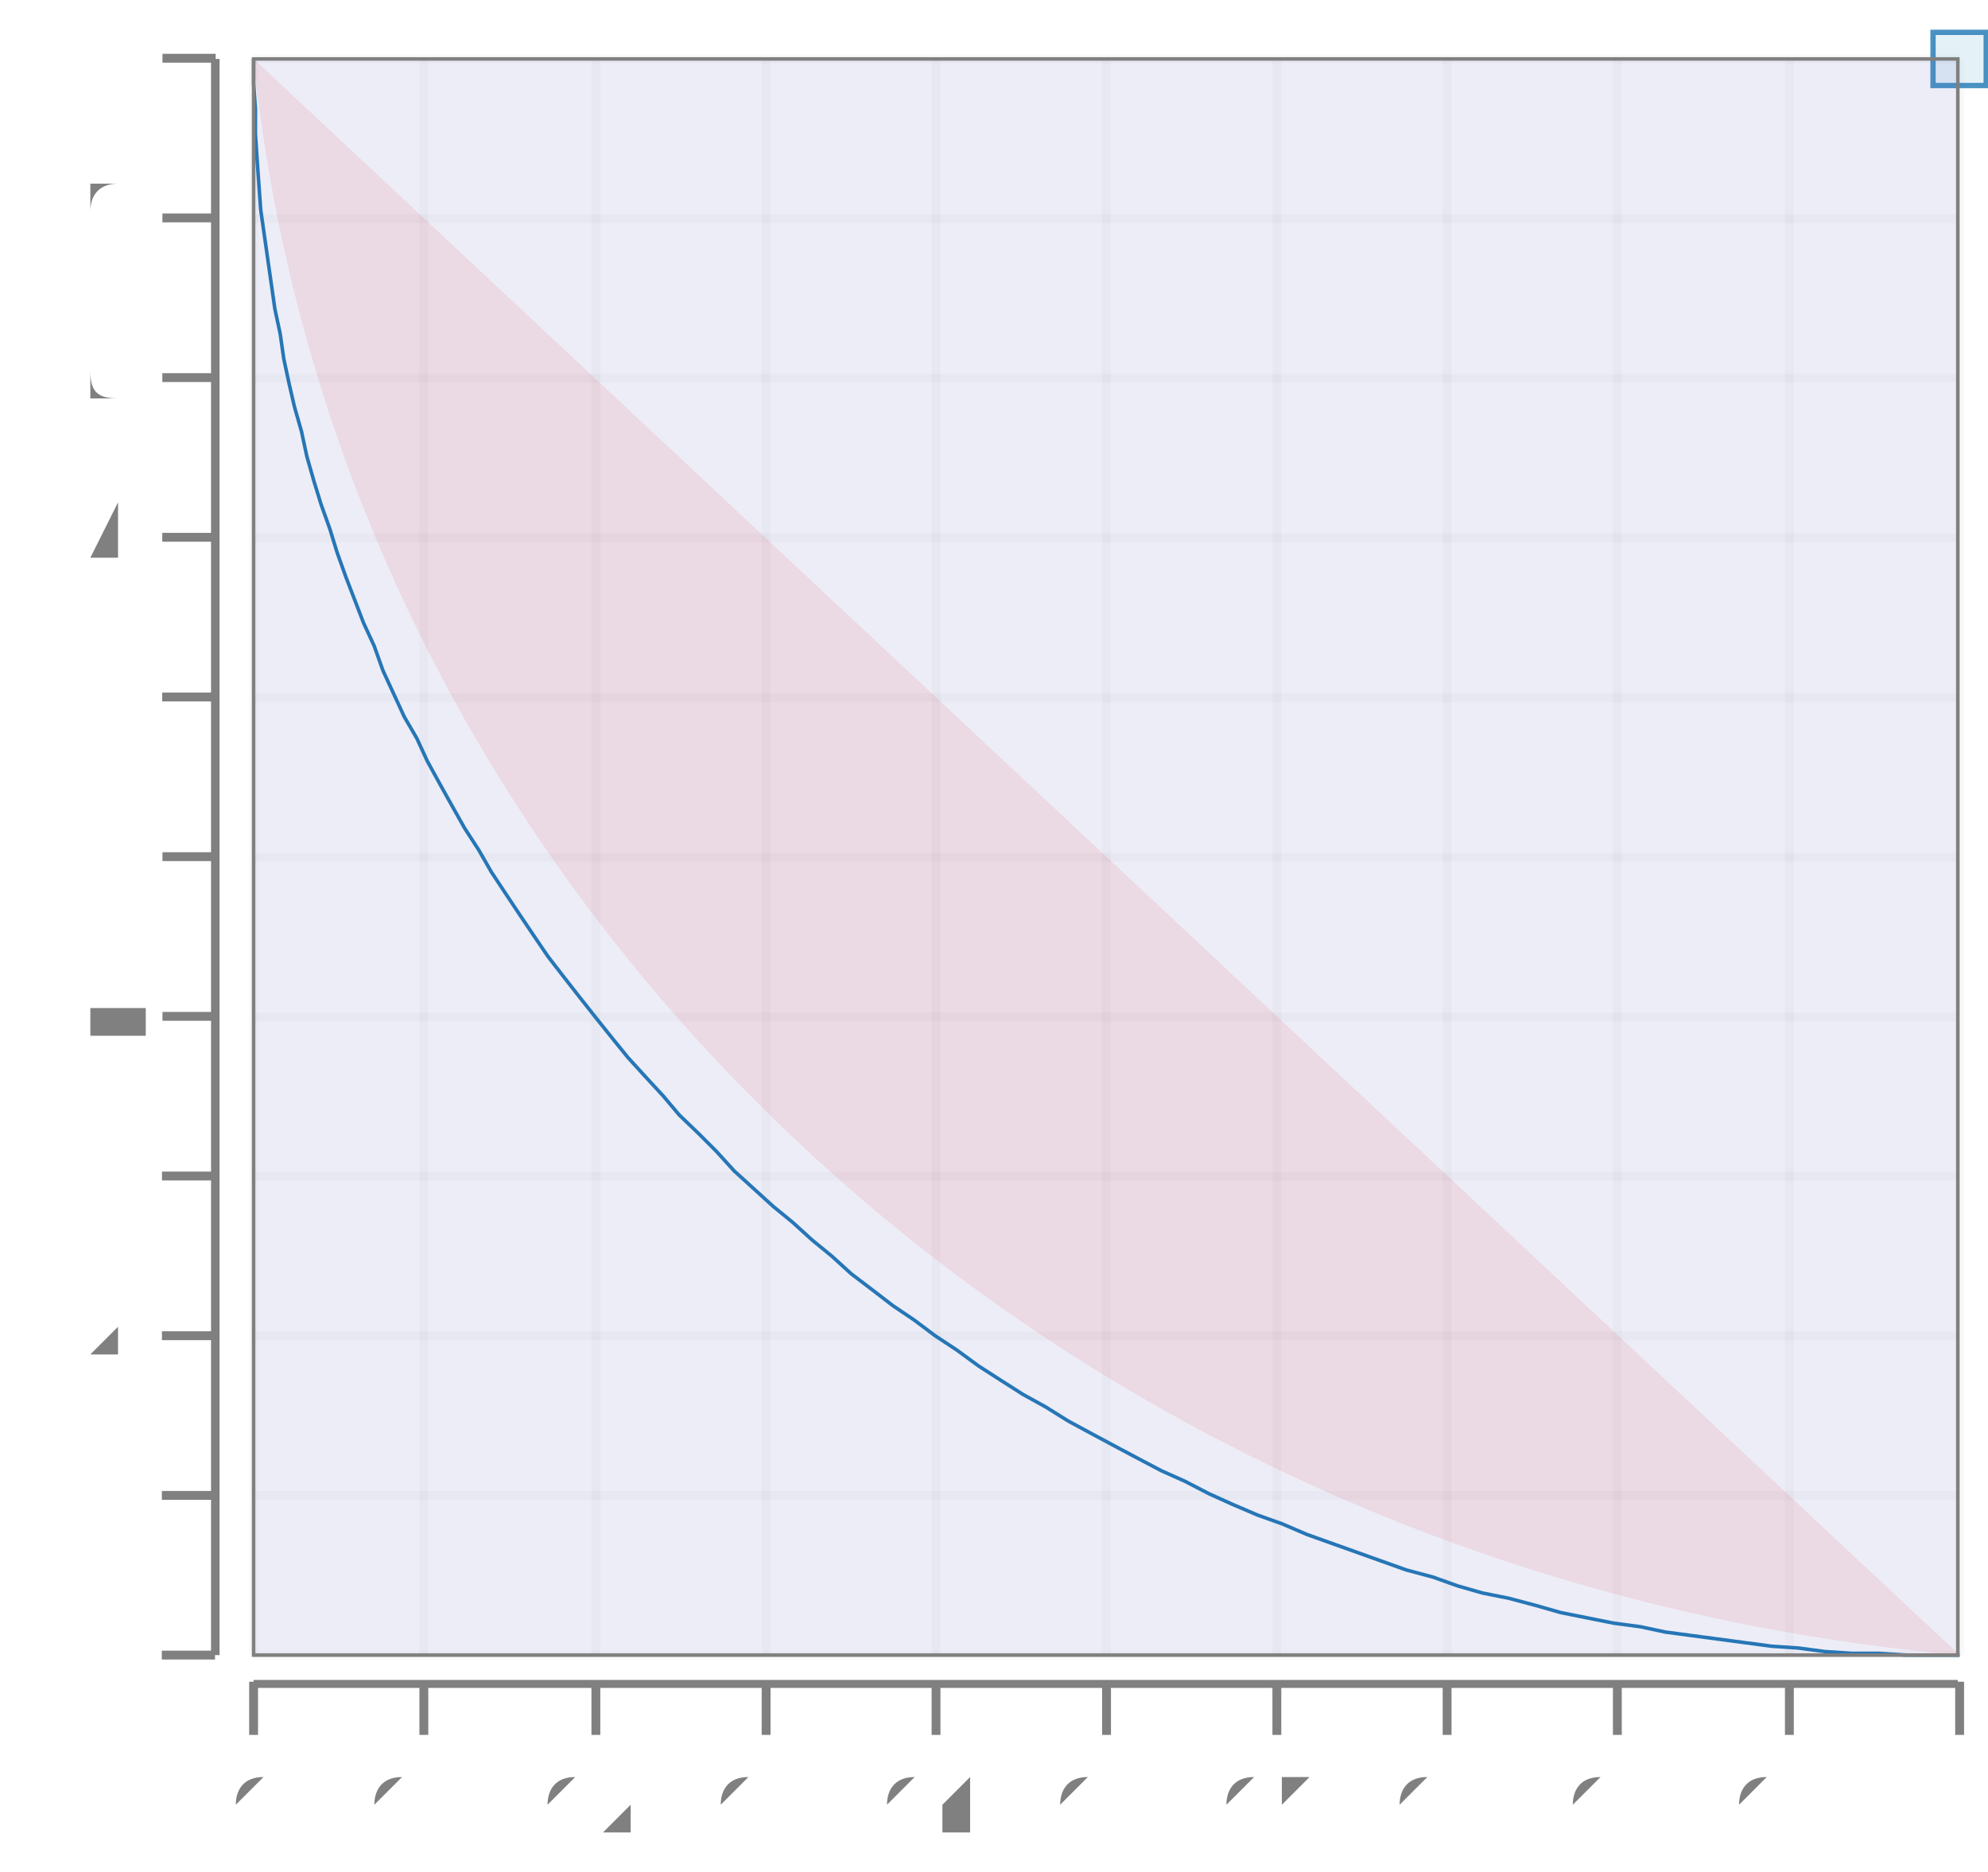
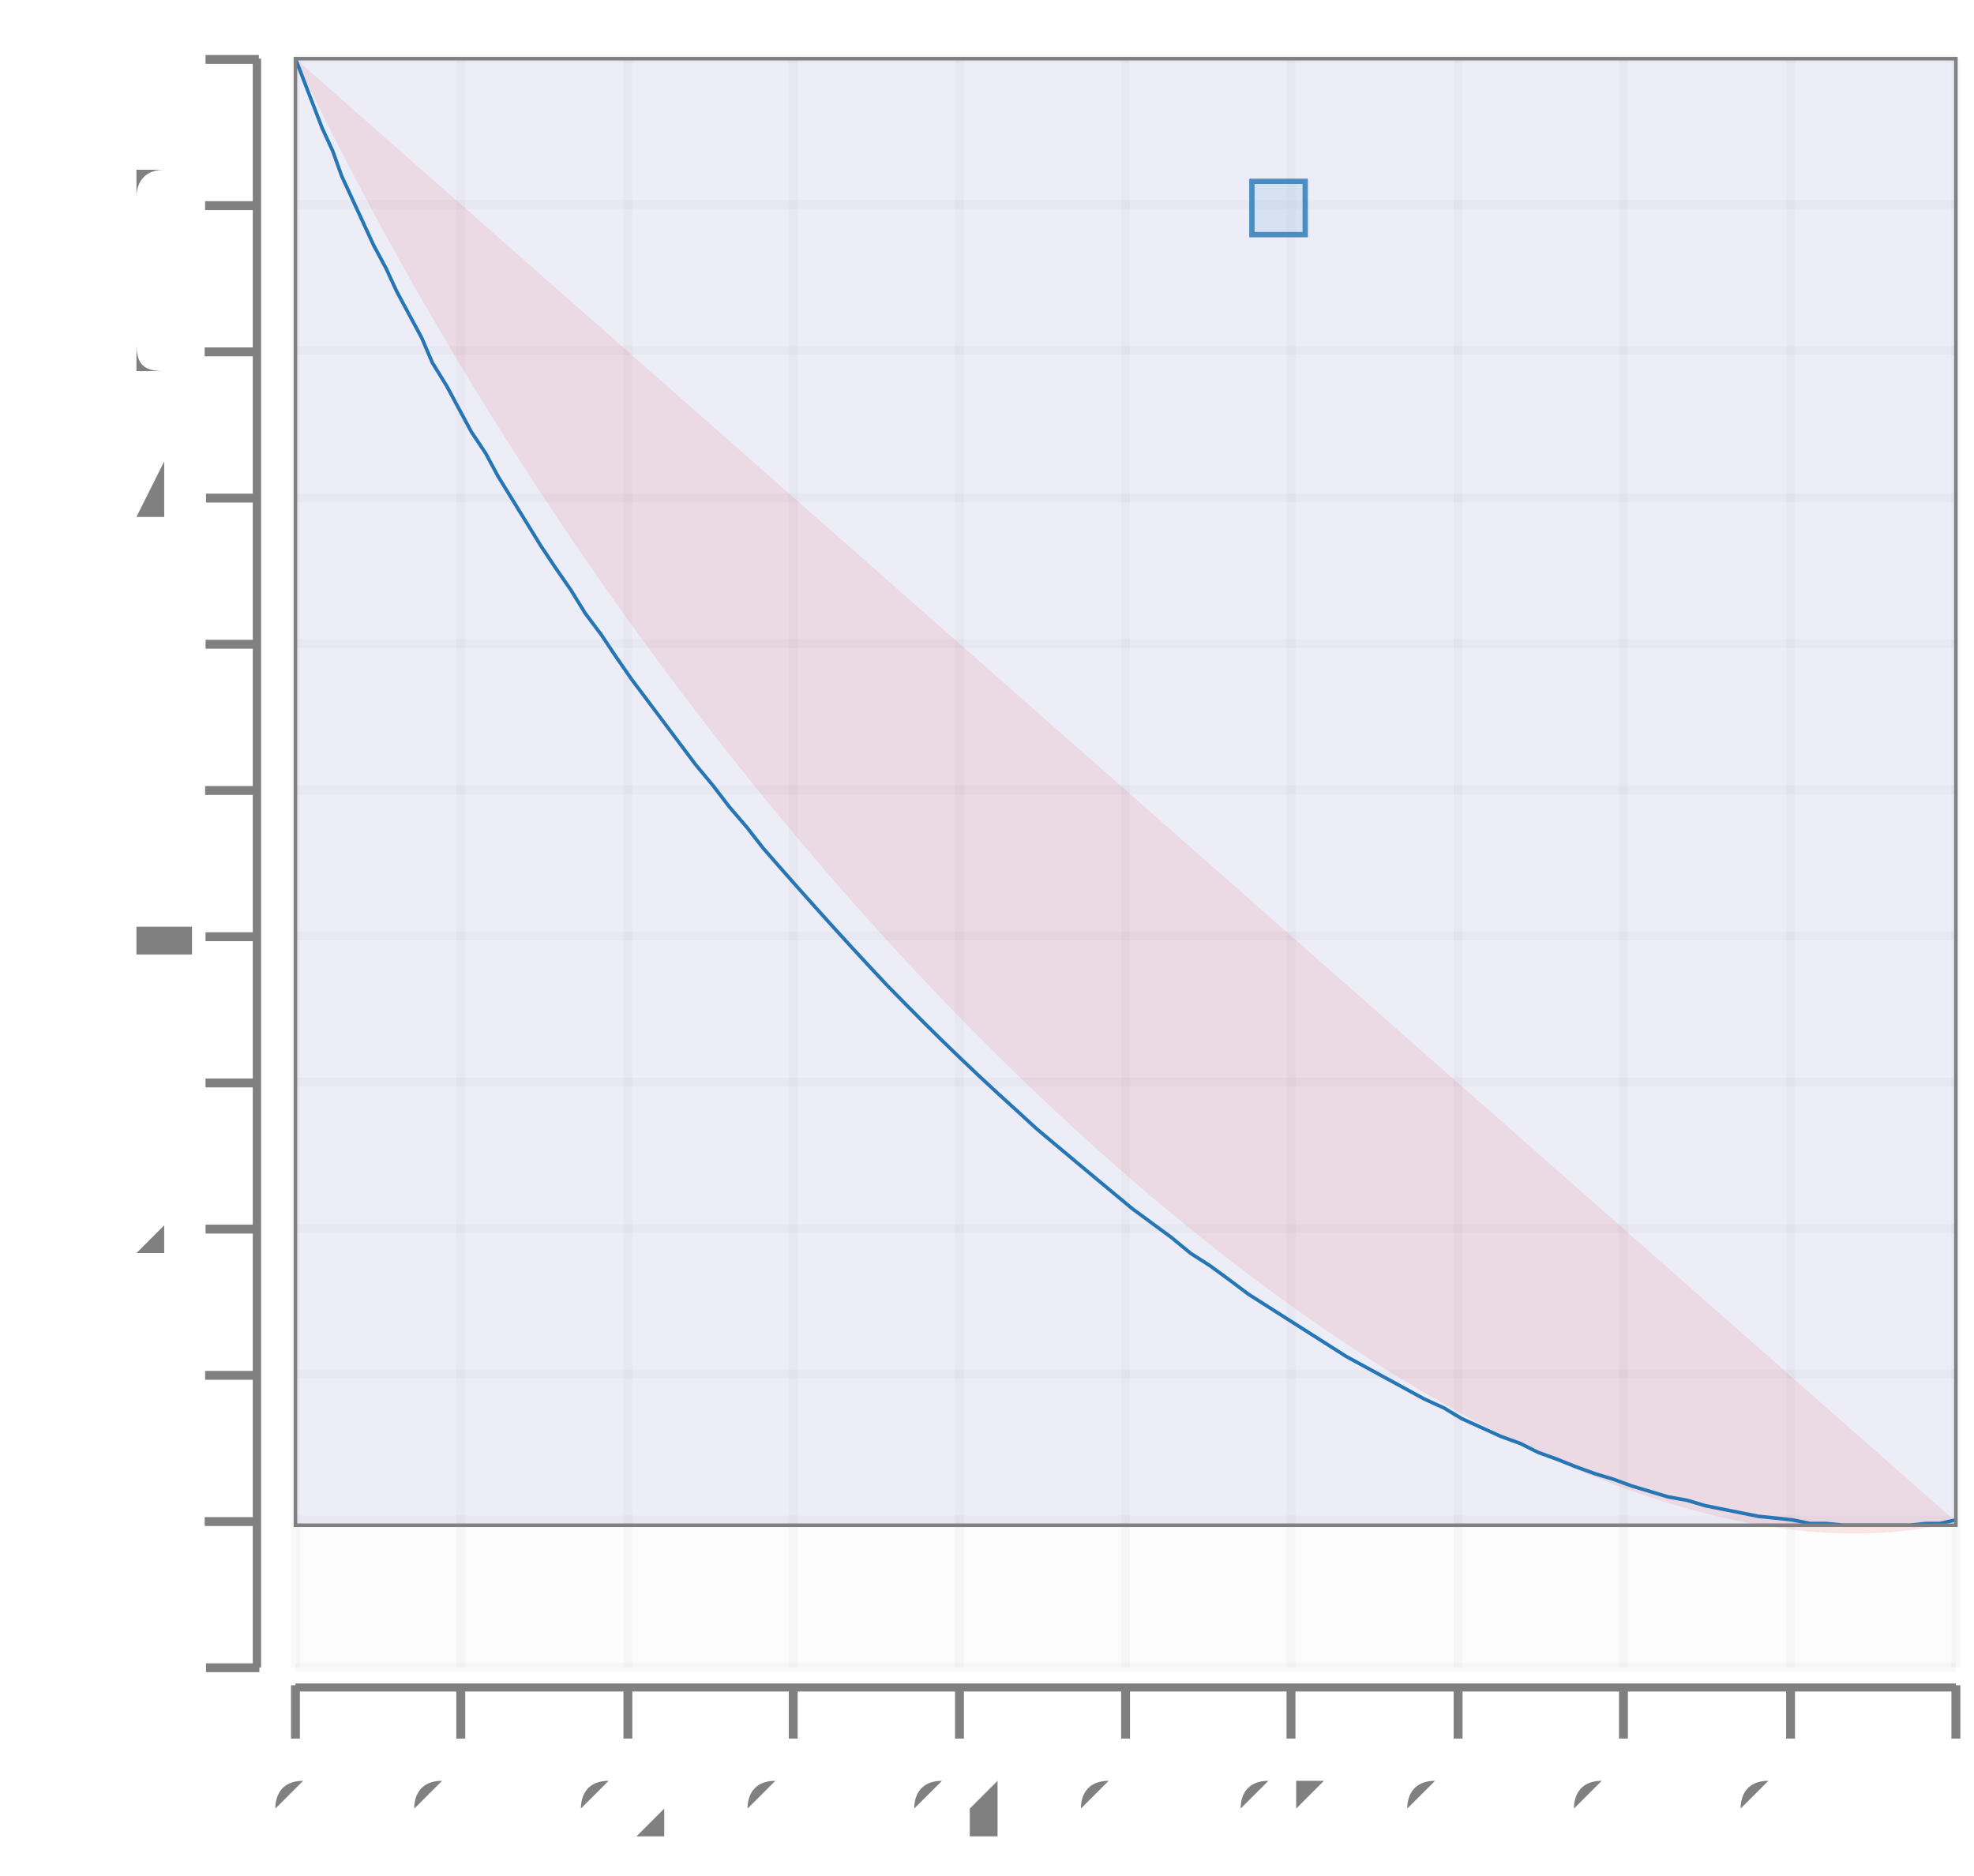
- <svg xmlns="http://www.w3.org/2000/svg" height="300.0" viewBox="-0.59 -0.533 1.121 1.055" width="318.626">
+ <svg xmlns="http://www.w3.org/2000/svg" height="300.0" viewBox="-0.6 -0.533 1.11 1.055" width="315.746">
  <g stroke-opacity="0.0" fill-opacity="2.5e-2" stroke="#000000" stroke-width="0.0" fill="#808080">
-     <rect height="0.9" width="0.961" x="-0.447" y="-0.5" />
-   </g>
-   <g stroke-opacity="5.0e-2" stroke="#808080" stroke-width="5.0e-3" fill="none">
-     <polyline points="-0.447,0.4 0.515,0.4" />
-   </g>
-   <g stroke-opacity="5.0e-2" stroke="#808080" stroke-width="5.0e-3" fill="none">
-     <polyline points="-0.447,0.31 0.515,0.31" />
-   </g>
-   <g stroke-opacity="5.0e-2" stroke="#808080" stroke-width="5.0e-3" fill="none">
-     <polyline points="-0.447,0.22 0.515,0.22" />
-   </g>
-   <g stroke-opacity="5.0e-2" stroke="#808080" stroke-width="5.0e-3" fill="none">
-     <polyline points="-0.447,0.13 0.515,0.13" />
-   </g>
-   <g stroke-opacity="5.0e-2" stroke="#808080" stroke-width="5.0e-3" fill="none">
-     <polyline points="-0.447,4.022662506921659e-2 0.515,4.022662506921659e-2" />
-   </g>
-   <g stroke-opacity="5.0e-2" stroke="#808080" stroke-width="5.0e-3" fill="none">
-     <polyline points="-0.447,-4.981114577565282e-2 0.515,-4.981114577565282e-2" />
-   </g>
-   <g stroke-opacity="5.0e-2" stroke="#808080" stroke-width="5.0e-3" fill="none">
-     <polyline points="-0.447,-0.14 0.515,-0.14" />
-   </g>
-   <g stroke-opacity="5.0e-2" stroke="#808080" stroke-width="5.0e-3" fill="none">
-     <polyline points="-0.447,-0.23 0.515,-0.23" />
-   </g>
-   <g stroke-opacity="5.0e-2" stroke="#808080" stroke-width="5.0e-3" fill="none">
-     <polyline points="-0.447,-0.32 0.515,-0.32" />
-   </g>
-   <g stroke-opacity="5.0e-2" stroke="#808080" stroke-width="5.0e-3" fill="none">
-     <polyline points="-0.447,-0.41 0.515,-0.41" />
-   </g>
-   <g stroke-opacity="5.0e-2" stroke="#808080" stroke-width="5.0e-3" fill="none">
-     <polyline points="-0.447,-0.5 0.515,-0.5" />
-   </g>
-   <g fill-opacity="1.0" font-size="5.0e-2" stroke="none" stroke-width="0.0" fill="#808080" text-anchor="end">
-     <text x="-0.515" y="0.413">0</text>
-   </g>
-   <g fill-opacity="1.0" font-size="5.0e-2" stroke="none" stroke-width="0.0" fill="#808080" text-anchor="end">
-     <text x="-0.515" y="0.323">0.1</text>
-   </g>
-   <g fill-opacity="1.0" font-size="5.0e-2" stroke="none" stroke-width="0.0" fill="#808080" text-anchor="end">
-     <text x="-0.515" y="0.233">0.2</text>
-   </g>
-   <g fill-opacity="1.0" font-size="5.0e-2" stroke="none" stroke-width="0.0" fill="#808080" text-anchor="end">
-     <text x="-0.515" y="0.143">0.3</text>
-   </g>
-   <g fill-opacity="1.0" font-size="5.0e-2" stroke="none" stroke-width="0.0" fill="#808080" text-anchor="end">
-     <text x="-0.515" y="5.328210184172266e-2">0.4</text>
-   </g>
-   <g fill-opacity="1.0" font-size="5.0e-2" stroke="none" stroke-width="0.0" fill="#808080" text-anchor="end">
-     <text x="-0.515" y="-3.675566900314686e-2">0.5</text>
-   </g>
-   <g fill-opacity="1.0" font-size="5.0e-2" stroke="none" stroke-width="0.0" fill="#808080" text-anchor="end">
-     <text x="-0.515" y="-0.127">0.6</text>
-   </g>
-   <g fill-opacity="1.0" font-size="5.0e-2" stroke="none" stroke-width="0.0" fill="#808080" text-anchor="end">
-     <text x="-0.515" y="-0.217">0.7</text>
-   </g>
-   <g fill-opacity="1.0" font-size="5.0e-2" stroke="none" stroke-width="0.0" fill="#808080" text-anchor="end">
-     <text x="-0.515" y="-0.307">0.8</text>
-   </g>
-   <g fill-opacity="1.0" font-size="5.0e-2" stroke="none" stroke-width="0.0" fill="#808080" text-anchor="end">
-     <text x="-0.515" y="-0.397">0.9</text>
-   </g>
-   <g fill-opacity="1.0" font-size="5.0e-2" stroke="none" stroke-width="0.0" fill="#808080" text-anchor="end">
-     <text x="-0.515" y="-0.487">1</text>
+     <rect height="0.905" width="0.934" x="-0.434" y="-0.5" />
+   </g>
+   <g stroke-opacity="5.0e-2" stroke="#808080" stroke-width="5.0e-3" fill="none">
+     <polyline points="-0.434,0.405 0.5,0.405" />
+   </g>
+   <g stroke-opacity="5.0e-2" stroke="#808080" stroke-width="5.0e-3" fill="none">
+     <polyline points="-0.434,0.322 0.5,0.322" />
+   </g>
+   <g stroke-opacity="5.0e-2" stroke="#808080" stroke-width="5.0e-3" fill="none">
+     <polyline points="-0.434,0.24 0.5,0.24" />
+   </g>
+   <g stroke-opacity="5.0e-2" stroke="#808080" stroke-width="5.0e-3" fill="none">
+     <polyline points="-0.434,0.158 0.5,0.158" />
+   </g>
+   <g stroke-opacity="5.0e-2" stroke="#808080" stroke-width="5.0e-3" fill="none">
+     <polyline points="-0.434,7.573838447809311e-2 0.5,7.573838447809311e-2" />
+   </g>
+   <g stroke-opacity="5.0e-2" stroke="#808080" stroke-width="5.0e-3" fill="none">
+     <polyline points="-0.434,-6.5099561616344115e-3 0.5,-6.5099561616344115e-3" />
+   </g>
+   <g stroke-opacity="5.0e-2" stroke="#808080" stroke-width="5.0e-3" fill="none">
+     <polyline points="-0.434,-8.875829680136205e-2 0.5,-8.875829680136205e-2" />
+   </g>
+   <g stroke-opacity="5.0e-2" stroke="#808080" stroke-width="5.0e-3" fill="none">
+     <polyline points="-0.434,-0.171 0.5,-0.171" />
+   </g>
+   <g stroke-opacity="5.0e-2" stroke="#808080" stroke-width="5.0e-3" fill="none">
+     <polyline points="-0.434,-0.253 0.5,-0.253" />
+   </g>
+   <g stroke-opacity="5.0e-2" stroke="#808080" stroke-width="5.0e-3" fill="none">
+     <polyline points="-0.434,-0.336 0.5,-0.336" />
+   </g>
+   <g stroke-opacity="5.0e-2" stroke="#808080" stroke-width="5.0e-3" fill="none">
+     <polyline points="-0.434,-0.418 0.5,-0.418" />
+   </g>
+   <g stroke-opacity="5.0e-2" stroke="#808080" stroke-width="5.0e-3" fill="none">
+     <polyline points="-0.434,-0.5 0.5,-0.5" />
+   </g>
+   <g fill-opacity="1.0" font-size="5.0e-2" stroke="none" stroke-width="0.0" fill="#808080" text-anchor="end">
+     <text x="-0.5" y="0.418">-0.1</text>
+   </g>
+   <g fill-opacity="1.0" font-size="5.0e-2" stroke="none" stroke-width="0.0" fill="#808080" text-anchor="end">
+     <text x="-0.5" y="0.336">0</text>
+   </g>
+   <g fill-opacity="1.0" font-size="5.0e-2" stroke="none" stroke-width="0.0" fill="#808080" text-anchor="end">
+     <text x="-0.5" y="0.253">0.1</text>
+   </g>
+   <g fill-opacity="1.0" font-size="5.0e-2" stroke="none" stroke-width="0.0" fill="#808080" text-anchor="end">
+     <text x="-0.5" y="0.171">0.2</text>
+   </g>
+   <g fill-opacity="1.0" font-size="5.0e-2" stroke="none" stroke-width="0.0" fill="#808080" text-anchor="end">
+     <text x="-0.5" y="8.885699481012971e-2">0.3</text>
+   </g>
+   <g fill-opacity="1.0" font-size="5.0e-2" stroke="none" stroke-width="0.0" fill="#808080" text-anchor="end">
+     <text x="-0.5" y="6.6086541704021284e-3">0.4</text>
+   </g>
+   <g fill-opacity="1.0" font-size="5.0e-2" stroke="none" stroke-width="0.0" fill="#808080" text-anchor="end">
+     <text x="-0.5" y="-7.56396864693255e-2">0.5</text>
+   </g>
+   <g fill-opacity="1.0" font-size="5.0e-2" stroke="none" stroke-width="0.0" fill="#808080" text-anchor="end">
+     <text x="-0.5" y="-0.158">0.6</text>
+   </g>
+   <g fill-opacity="1.0" font-size="5.0e-2" stroke="none" stroke-width="0.0" fill="#808080" text-anchor="end">
+     <text x="-0.5" y="-0.24">0.7</text>
+   </g>
+   <g fill-opacity="1.0" font-size="5.0e-2" stroke="none" stroke-width="0.0" fill="#808080" text-anchor="end">
+     <text x="-0.5" y="-0.322">0.8</text>
+   </g>
+   <g fill-opacity="1.0" font-size="5.0e-2" stroke="none" stroke-width="0.0" fill="#808080" text-anchor="end">
+     <text x="-0.5" y="-0.405">0.9</text>
+   </g>
+   <g fill-opacity="1.0" font-size="5.0e-2" stroke="none" stroke-width="0.0" fill="#808080" text-anchor="end">
+     <text x="-0.5" y="-0.487">1</text>
  </g>
  <g stroke-opacity="1.0" fill-opacity="1.0" stroke="#808080" stroke-width="5.0e-3" fill="#808080">
-     <g transform="rotate(-90.0, -0.4833856, 0.4003777)">
-       <polyline points="-0.483,0.415 -0.483,0.385" />
-     </g>
-     <g transform="rotate(-90.0, -0.4833856, 0.3103399)">
-       <polyline points="-0.483,0.325 -0.483,0.295" />
-     </g>
-     <g transform="rotate(-90.0, -0.4833856, 0.2203022)">
-       <polyline points="-0.483,0.235 -0.483,0.205" />
-     </g>
-     <g transform="rotate(-90.0, -0.4833856, 0.1302644)">
-       <polyline points="-0.483,0.145 -0.483,0.115" />
-     </g>
-     <g transform="rotate(-90.0, -0.4833856, 4.022662506921659e-2)">
-       <polyline points="-0.483,5.522662506921659e-2 -0.483,2.5226625069216593e-2" />
-     </g>
-     <g transform="rotate(-90.0, -0.4833856, -4.981114577565282e-2)">
-       <polyline points="-0.483,-3.481114577565282e-2 -0.483,-6.481114577565282e-2" />
-     </g>
-     <g transform="rotate(-90.0, -0.4833856, -0.1398489)">
-       <polyline points="-0.483,-0.125 -0.483,-0.155" />
-     </g>
-     <g transform="rotate(-90.0, -0.4833856, -0.2298867)">
-       <polyline points="-0.483,-0.215 -0.483,-0.245" />
-     </g>
-     <g transform="rotate(-90.0, -0.4833856, -0.3199245)">
-       <polyline points="-0.483,-0.305 -0.483,-0.335" />
-     </g>
-     <g transform="rotate(-90.0, -0.4833856, -0.4099622)">
-       <polyline points="-0.483,-0.395 -0.483,-0.425" />
-     </g>
-     <g transform="rotate(-90.0, -0.4833856, -0.5)">
-       <polyline points="-0.483,-0.485 -0.483,-0.515" />
+     <g transform="rotate(-90.0, -0.469571, 0.4047317)">
+       <polyline points="-0.47,0.42 -0.47,0.39" />
+     </g>
+     <g transform="rotate(-90.0, -0.469571, 0.3224834)">
+       <polyline points="-0.47,0.337 -0.47,0.307" />
+     </g>
+     <g transform="rotate(-90.0, -0.469571, 0.2402351)">
+       <polyline points="-0.47,0.255 -0.47,0.225" />
+     </g>
+     <g transform="rotate(-90.0, -0.469571, 0.1579867)">
+       <polyline points="-0.47,0.173 -0.47,0.143" />
+     </g>
+     <g transform="rotate(-90.0, -0.469571, 7.573838447809311e-2)">
+       <polyline points="-0.47,9.073838447809311e-2 -0.47,6.073838447809311e-2" />
+     </g>
+     <g transform="rotate(-90.0, -0.469571, -6.5099561616344115e-3)">
+       <polyline points="-0.47,8.490043838365588e-3 -0.47,-2.150995616163441e-2" />
+     </g>
+     <g transform="rotate(-90.0, -0.469571, -8.875829680136205e-2)">
+       <polyline points="-0.47,-7.375829680136205e-2 -0.47,-0.104" />
+     </g>
+     <g transform="rotate(-90.0, -0.469571, -0.1710066)">
+       <polyline points="-0.47,-0.156 -0.47,-0.186" />
+     </g>
+     <g transform="rotate(-90.0, -0.469571, -0.253255)">
+       <polyline points="-0.47,-0.238 -0.47,-0.268" />
+     </g>
+     <g transform="rotate(-90.0, -0.469571, -0.3355033)">
+       <polyline points="-0.47,-0.321 -0.47,-0.351" />
+     </g>
+     <g transform="rotate(-90.0, -0.469571, -0.4177517)">
+       <polyline points="-0.47,-0.403 -0.47,-0.433" />
+     </g>
+     <g transform="rotate(-90.0, -0.469571, -0.5)">
+       <polyline points="-0.47,-0.485 -0.47,-0.515" />
    </g>
  </g>
  <g stroke-opacity="1.0" fill-opacity="1.0" stroke="#808080" stroke-width="0.0" fill="#808080">
-     <rect height="0.9" width="4.8074525817257685e-3" x="-0.471" y="-0.5" />
-   </g>
-   <g stroke-opacity="5.0e-2" stroke="#808080" stroke-width="5.0e-3" fill="none">
-     <polyline points="-0.447,0.4 -0.447,-0.5" />
-   </g>
-   <g stroke-opacity="5.0e-2" stroke="#808080" stroke-width="5.0e-3" fill="none">
-     <polyline points="-0.351,0.4 -0.351,-0.5" />
-   </g>
-   <g stroke-opacity="5.0e-2" stroke="#808080" stroke-width="5.0e-3" fill="none">
-     <polyline points="-0.254,0.4 -0.254,-0.5" />
-   </g>
-   <g stroke-opacity="5.0e-2" stroke="#808080" stroke-width="5.0e-3" fill="none">
-     <polyline points="-0.158,0.4 -0.158,-0.5" />
-   </g>
-   <g stroke-opacity="5.0e-2" stroke="#808080" stroke-width="5.0e-3" fill="none">
-     <polyline points="-6.218812906472965e-2,0.4 -6.218812906472965e-2,-0.5" />
-   </g>
-   <g stroke-opacity="5.0e-2" stroke="#808080" stroke-width="5.0e-3" fill="none">
-     <polyline points="3.396092256978611e-2,0.4 3.396092256978611e-2,-0.5" />
-   </g>
-   <g stroke-opacity="5.0e-2" stroke="#808080" stroke-width="5.0e-3" fill="none">
-     <polyline points="0.13,0.4 0.13,-0.5" />
-   </g>
-   <g stroke-opacity="5.0e-2" stroke="#808080" stroke-width="5.0e-3" fill="none">
-     <polyline points="0.226,0.4 0.226,-0.5" />
-   </g>
-   <g stroke-opacity="5.0e-2" stroke="#808080" stroke-width="5.0e-3" fill="none">
-     <polyline points="0.322,0.4 0.322,-0.5" />
-   </g>
-   <g stroke-opacity="5.0e-2" stroke="#808080" stroke-width="5.0e-3" fill="none">
-     <polyline points="0.419,0.4 0.419,-0.5" />
-   </g>
-   <g stroke-opacity="5.0e-2" stroke="#808080" stroke-width="5.0e-3" fill="none">
-     <polyline points="0.515,0.4 0.515,-0.5" />
-   </g>
-   <g fill-opacity="1.0" font-size="4.226896551724139e-2" stroke="none" stroke-width="0.0" fill="#808080" text-anchor="middle">
-     <text x="-0.447" y="0.5">0</text>
-   </g>
-   <g fill-opacity="1.0" font-size="4.226896551724139e-2" stroke="none" stroke-width="0.0" fill="#808080" text-anchor="middle">
-     <text x="-0.351" y="0.5">0.1</text>
-   </g>
-   <g fill-opacity="1.0" font-size="4.226896551724139e-2" stroke="none" stroke-width="0.0" fill="#808080" text-anchor="middle">
-     <text x="-0.254" y="0.5">0.2</text>
-   </g>
-   <g fill-opacity="1.0" font-size="4.226896551724139e-2" stroke="none" stroke-width="0.0" fill="#808080" text-anchor="middle">
-     <text x="-0.158" y="0.5">0.3</text>
-   </g>
-   <g fill-opacity="1.0" font-size="4.226896551724139e-2" stroke="none" stroke-width="0.0" fill="#808080" text-anchor="middle">
-     <text x="-6.218812906472965e-2" y="0.5">0.4</text>
-   </g>
-   <g fill-opacity="1.0" font-size="4.226896551724139e-2" stroke="none" stroke-width="0.0" fill="#808080" text-anchor="middle">
-     <text x="3.396092256978611e-2" y="0.5">0.5</text>
-   </g>
-   <g fill-opacity="1.0" font-size="4.226896551724139e-2" stroke="none" stroke-width="0.0" fill="#808080" text-anchor="middle">
-     <text x="0.13" y="0.5">0.6</text>
-   </g>
-   <g fill-opacity="1.0" font-size="4.226896551724139e-2" stroke="none" stroke-width="0.0" fill="#808080" text-anchor="middle">
-     <text x="0.226" y="0.5">0.7</text>
-   </g>
-   <g fill-opacity="1.0" font-size="4.226896551724139e-2" stroke="none" stroke-width="0.0" fill="#808080" text-anchor="middle">
-     <text x="0.322" y="0.5">0.8</text>
-   </g>
-   <g fill-opacity="1.0" font-size="4.226896551724139e-2" stroke="none" stroke-width="0.0" fill="#808080" text-anchor="middle">
-     <text x="0.419" y="0.5">0.9</text>
-   </g>
-   <g fill-opacity="1.0" font-size="4.226896551724139e-2" stroke="none" stroke-width="0.0" fill="#808080" text-anchor="middle">
-     <text x="0.515" y="0.5">1</text>
+     <rect height="0.905" width="4.6706130662816925e-3" x="-0.458" y="-0.5" />
+   </g>
+   <g stroke-opacity="5.0e-2" stroke="#808080" stroke-width="5.0e-3" fill="none">
+     <polyline points="-0.434,0.405 -0.434,-0.5" />
+   </g>
+   <g stroke-opacity="5.0e-2" stroke="#808080" stroke-width="5.0e-3" fill="none">
+     <polyline points="-0.341,0.405 -0.341,-0.5" />
+   </g>
+   <g stroke-opacity="5.0e-2" stroke="#808080" stroke-width="5.0e-3" fill="none">
+     <polyline points="-0.247,0.405 -0.247,-0.5" />
+   </g>
+   <g stroke-opacity="5.0e-2" stroke="#808080" stroke-width="5.0e-3" fill="none">
+     <polyline points="-0.154,0.405 -0.154,-0.5" />
+   </g>
+   <g stroke-opacity="5.0e-2" stroke="#808080" stroke-width="5.0e-3" fill="none">
+     <polyline points="-6.0473567953796326e-2,0.405 -6.0473567953796326e-2,-0.5" />
+   </g>
+   <g stroke-opacity="5.0e-2" stroke="#808080" stroke-width="5.0e-3" fill="none">
+     <polyline points="3.29386933718363e-2,0.405 3.29386933718363e-2,-0.5" />
+   </g>
+   <g stroke-opacity="5.0e-2" stroke="#808080" stroke-width="5.0e-3" fill="none">
+     <polyline points="0.126,0.405 0.126,-0.5" />
+   </g>
+   <g stroke-opacity="5.0e-2" stroke="#808080" stroke-width="5.0e-3" fill="none">
+     <polyline points="0.22,0.405 0.22,-0.5" />
+   </g>
+   <g stroke-opacity="5.0e-2" stroke="#808080" stroke-width="5.0e-3" fill="none">
+     <polyline points="0.313,0.405 0.313,-0.5" />
+   </g>
+   <g stroke-opacity="5.0e-2" stroke="#808080" stroke-width="5.0e-3" fill="none">
+     <polyline points="0.407,0.405 0.407,-0.5" />
+   </g>
+   <g stroke-opacity="5.0e-2" stroke="#808080" stroke-width="5.0e-3" fill="none">
+     <polyline points="0.5,0.405 0.5,-0.5" />
+   </g>
+   <g fill-opacity="1.0" font-size="4.179310344827588e-2" stroke="none" stroke-width="0.0" fill="#808080" text-anchor="middle">
+     <text x="-0.434" y="0.5">0</text>
+   </g>
+   <g fill-opacity="1.0" font-size="4.179310344827588e-2" stroke="none" stroke-width="0.0" fill="#808080" text-anchor="middle">
+     <text x="-0.341" y="0.5">0.1</text>
+   </g>
+   <g fill-opacity="1.0" font-size="4.179310344827588e-2" stroke="none" stroke-width="0.0" fill="#808080" text-anchor="middle">
+     <text x="-0.247" y="0.5">0.2</text>
+   </g>
+   <g fill-opacity="1.0" font-size="4.179310344827588e-2" stroke="none" stroke-width="0.0" fill="#808080" text-anchor="middle">
+     <text x="-0.154" y="0.5">0.3</text>
+   </g>
+   <g fill-opacity="1.0" font-size="4.179310344827588e-2" stroke="none" stroke-width="0.0" fill="#808080" text-anchor="middle">
+     <text x="-6.0473567953796326e-2" y="0.5">0.4</text>
+   </g>
+   <g fill-opacity="1.0" font-size="4.179310344827588e-2" stroke="none" stroke-width="0.0" fill="#808080" text-anchor="middle">
+     <text x="3.29386933718363e-2" y="0.5">0.5</text>
+   </g>
+   <g fill-opacity="1.0" font-size="4.179310344827588e-2" stroke="none" stroke-width="0.0" fill="#808080" text-anchor="middle">
+     <text x="0.126" y="0.5">0.6</text>
+   </g>
+   <g fill-opacity="1.0" font-size="4.179310344827588e-2" stroke="none" stroke-width="0.0" fill="#808080" text-anchor="middle">
+     <text x="0.22" y="0.5">0.7</text>
+   </g>
+   <g fill-opacity="1.0" font-size="4.179310344827588e-2" stroke="none" stroke-width="0.0" fill="#808080" text-anchor="middle">
+     <text x="0.313" y="0.5">0.8</text>
+   </g>
+   <g fill-opacity="1.0" font-size="4.179310344827588e-2" stroke="none" stroke-width="0.0" fill="#808080" text-anchor="middle">
+     <text x="0.407" y="0.5">0.9</text>
+   </g>
+   <g fill-opacity="1.0" font-size="4.179310344827588e-2" stroke="none" stroke-width="0.0" fill="#808080" text-anchor="middle">
+     <text x="0.5" y="0.5">1</text>
  </g>
  <g stroke-opacity="1.0" fill-opacity="1.0" stroke="#808080" stroke-width="5.0e-3" fill="#808080">
-     <polyline points="-0.447,0.445 -0.447,0.415" />
-     <polyline points="-0.351,0.445 -0.351,0.415" />
-     <polyline points="-0.254,0.445 -0.254,0.415" />
-     <polyline points="-0.158,0.445 -0.158,0.415" />
-     <polyline points="-6.218812906472965e-2,0.445 -6.218812906472965e-2,0.415" />
-     <polyline points="3.396092256978611e-2,0.445 3.396092256978611e-2,0.415" />
-     <polyline points="0.13,0.445 0.13,0.415" />
-     <polyline points="0.226,0.445 0.226,0.415" />
-     <polyline points="0.322,0.445 0.322,0.415" />
-     <polyline points="0.419,0.445 0.419,0.415" />
-     <polyline points="0.515,0.445 0.515,0.415" />
+     <polyline points="-0.434,0.445 -0.434,0.415" />
+     <polyline points="-0.341,0.445 -0.341,0.415" />
+     <polyline points="-0.247,0.445 -0.247,0.415" />
+     <polyline points="-0.154,0.445 -0.154,0.415" />
+     <polyline points="-6.0473567953796326e-2,0.445 -6.0473567953796326e-2,0.415" />
+     <polyline points="3.29386933718363e-2,0.445 3.29386933718363e-2,0.415" />
+     <polyline points="0.126,0.445 0.126,0.415" />
+     <polyline points="0.22,0.445 0.22,0.415" />
+     <polyline points="0.313,0.445 0.313,0.415" />
+     <polyline points="0.407,0.445 0.407,0.415" />
+     <polyline points="0.5,0.445 0.5,0.415" />
  </g>
  <g stroke-opacity="1.0" fill-opacity="1.0" stroke="#808080" stroke-width="0.0" fill="#808080">
-     <rect height="4.501888542243482e-3" width="0.961" x="-0.447" y="0.414" />
+     <rect height="4.5236587351850654e-3" width="0.934" x="-0.434" y="0.414" />
  </g>
  <g stroke-opacity="0.0" fill-opacity="0.1" stroke="#000000" stroke-width="1.0e-2" fill="#e31a1c">
-     <path d="M -0.447,-0.500 A 1.068 1.0 -0.0 0 0 0.515,0.400" />
+     <path d="M 0.5,0.323 A 0.934 0.411 56.746 0 1 -0.434,-0.5" />
  </g>
  <g stroke-opacity="1.0" stroke="#1f78b4" stroke-width="2.0e-3" fill="none">
-     <polyline points="-0.447,-0.5 -0.447,-0.486 -0.446,-0.472 -0.446,-0.458 -0.445,-0.443 -0.444,-0.429 -0.443,-0.415 -0.441,-0.401 -0.439,-0.387 -0.437,-0.373 -0.435,-0.359 -0.432,-0.345 -0.43,-0.331 -0.427,-0.317 -0.424,-0.304 -0.42,-0.29 -0.417,-0.276 -0.413,-0.262 -0.409,-0.249 -0.404,-0.235 -0.4,-0.222 -0.395,-0.208 -0.39,-0.195 -0.385,-0.182 -0.379,-0.169 -0.374,-0.155 -0.368,-0.142 -0.362,-0.129 -0.355,-0.117 -0.349,-0.104 -0.342,-9.12370741870292e-2 -0.335,-7.868642612124177e-2 -0.328,-6.623973087555857e-2 -0.32,-5.3900059485787244e-2 -0.313,-4.16704565812015e-2 -0.305,-2.955393963332209e-2 -0.297,-1.755349821140262e-2 -0.289,-5.672093244797338e-3 -0.281,6.0873437076031656e-3 -0.272,1.7721911180691108e-2 -0.263,2.9228738519034625e-2 -0.254,4.060498658516809e-2 -0.245,5.1847848460107815e-2 -0.236,6.295455013591661e-2 -0.226,7.39223512001494e-2 -0.216,8.474854551200767e-2 -0.207,9.543046187004117e-2 -0.196,0.106 -0.186,0.116 -0.176,0.127 -0.165,0.137 -0.154,0.147 -0.143,0.156 -0.132,0.166 -0.121,0.175 -0.11,0.185 -9.817094029189322e-2,0.194 -8.645870373887038e-2,0.203 -7.459813874602461e-2,0.211 -6.259217173029513e-2,0.22 -5.0443764984393735e-2,0.228 -3.8155915945904506e-2,0.237 -2.5731656457710472e-2,0.245 -1.3174052019932048e-2,0.253 -4.862010335612288e-4,0.26 1.2328765964023547e-2,0.268 2.5267687071470868e-2,0.275 3.8327369803605627e-2,0.282 5.150459187913037e-2,0.289 6.479610201567287e-2,0.296 7.819862073199213e-2,0.302 9.170884115714117e-2,0.309 0.105,0.315 0.119,0.321 0.133,0.326 0.147,0.332 0.161,0.337 0.175,0.342 0.189,0.347 0.203,0.352 0.218,0.356 0.232,0.361 0.246,0.365 0.261,0.368 0.276,0.372 0.29,0.376 0.305,0.379 0.32,0.382 0.335,0.384 0.349,0.387 0.364,0.389 0.379,0.391 0.394,0.393 0.409,0.395 0.424,0.396 0.439,0.398 0.454,0.399 0.469,0.399 0.485,0.4 0.5,0.4 0.515,0.4" />
+     <polyline points="0.5,0.322 0.491,0.324 0.483,0.324 0.474,0.325 0.465,0.325 0.455,0.325 0.446,0.325 0.437,0.325 0.427,0.324 0.418,0.324 0.408,0.322 0.399,0.321 0.389,0.32 0.379,0.318 0.369,0.316 0.359,0.314 0.349,0.311 0.338,0.309 0.328,0.306 0.318,0.303 0.307,0.299 0.297,0.296 0.286,0.292 0.276,0.288 0.265,0.284 0.255,0.279 0.244,0.275 0.233,0.27 0.222,0.265 0.212,0.259 0.201,0.254 0.19,0.248 0.179,0.242 0.168,0.236 0.157,0.23 0.146,0.223 0.135,0.216 0.124,0.209 0.113,0.202 0.102,0.195 9.138031667703506e-2,0.187 8.044046219161738e-2,0.179 6.951268044181347e-2,0.172 5.860040704480307e-2,0.163 4.7707072742050105e-2,0.155 3.6836102320701225e-2,0.147 2.5990913536857008e-2,0.138 1.5174916041054143e-2,0.129 4.391510306294699e-3,0.12 -6.355913441037531e-3,0.111 -1.7063976287041482e-2,0.102 -2.7729311692603842e-2,9.22202966556126e-2 -3.83485665518164e-2,8.256963896734354e-2 -4.8918402246168446e-2,7.276224246880159e-2 -5.9435495694184326e-2,6.280119053597971e-2 -6.98965403961771e-2,5.268961485305085e-2 -8.029824747378889e-2,4.243069442778857e-2 -9.063734670399048e-2,3.20276545921101e-2 -0.101,2.1483765988054737e-2 -0.111,1.0802343539516368e-2 -0.121,-1.3254589944611261e-5 -0.131,-1.095962805288353e-2 -0.141,-2.203333538701746e-2 -0.151,-3.3230895097196456e-2 -0.161,-4.4548786749960656e-2 -0.171,-5.5983452080339724e-2 -0.18,-6.753129611054609e-2 -0.19,-7.918868828021086e-2 -0.199,-9.0951963587806e-2 -0.209,-0.103 -0.218,-0.115 -0.227,-0.127 -0.236,-0.139 -0.245,-0.151 -0.254,-0.164 -0.262,-0.176 -0.271,-0.188 -0.279,-0.201 -0.288,-0.214 -0.296,-0.226 -0.304,-0.239 -0.312,-0.252 -0.32,-0.265 -0.327,-0.278 -0.335,-0.29 -0.342,-0.303 -0.349,-0.316 -0.357,-0.329 -0.363,-0.343 -0.37,-0.356 -0.377,-0.369 -0.383,-0.382 -0.39,-0.395 -0.396,-0.408 -0.402,-0.421 -0.408,-0.434 -0.413,-0.448 -0.419,-0.461 -0.424,-0.474 -0.429,-0.487 -0.434,-0.5" />
  </g>
  <g stroke-opacity="0.8" fill-opacity="0.3" stroke="#1f78b4" stroke-width="3.0e-3" fill="#a6cee3">
-     <rect height="3.0000000000000027e-2" width="3.0000000000000027e-2" x="0.5" y="-0.515" />
+     <rect height="3.0000000000000027e-2" width="3.0000000000000013e-2" x="0.104" y="-0.431" />
  </g>
  <g stroke-opacity="1.0" fill-opacity="0.1" stroke="#808080" stroke-width="2.0e-3" fill="#6666cc">
-     <rect height="0.9" width="0.961" x="-0.447" y="-0.5" />
+     <rect height="0.825" width="0.934" x="-0.434" y="-0.5" />
  </g>
  <g />
</svg>
